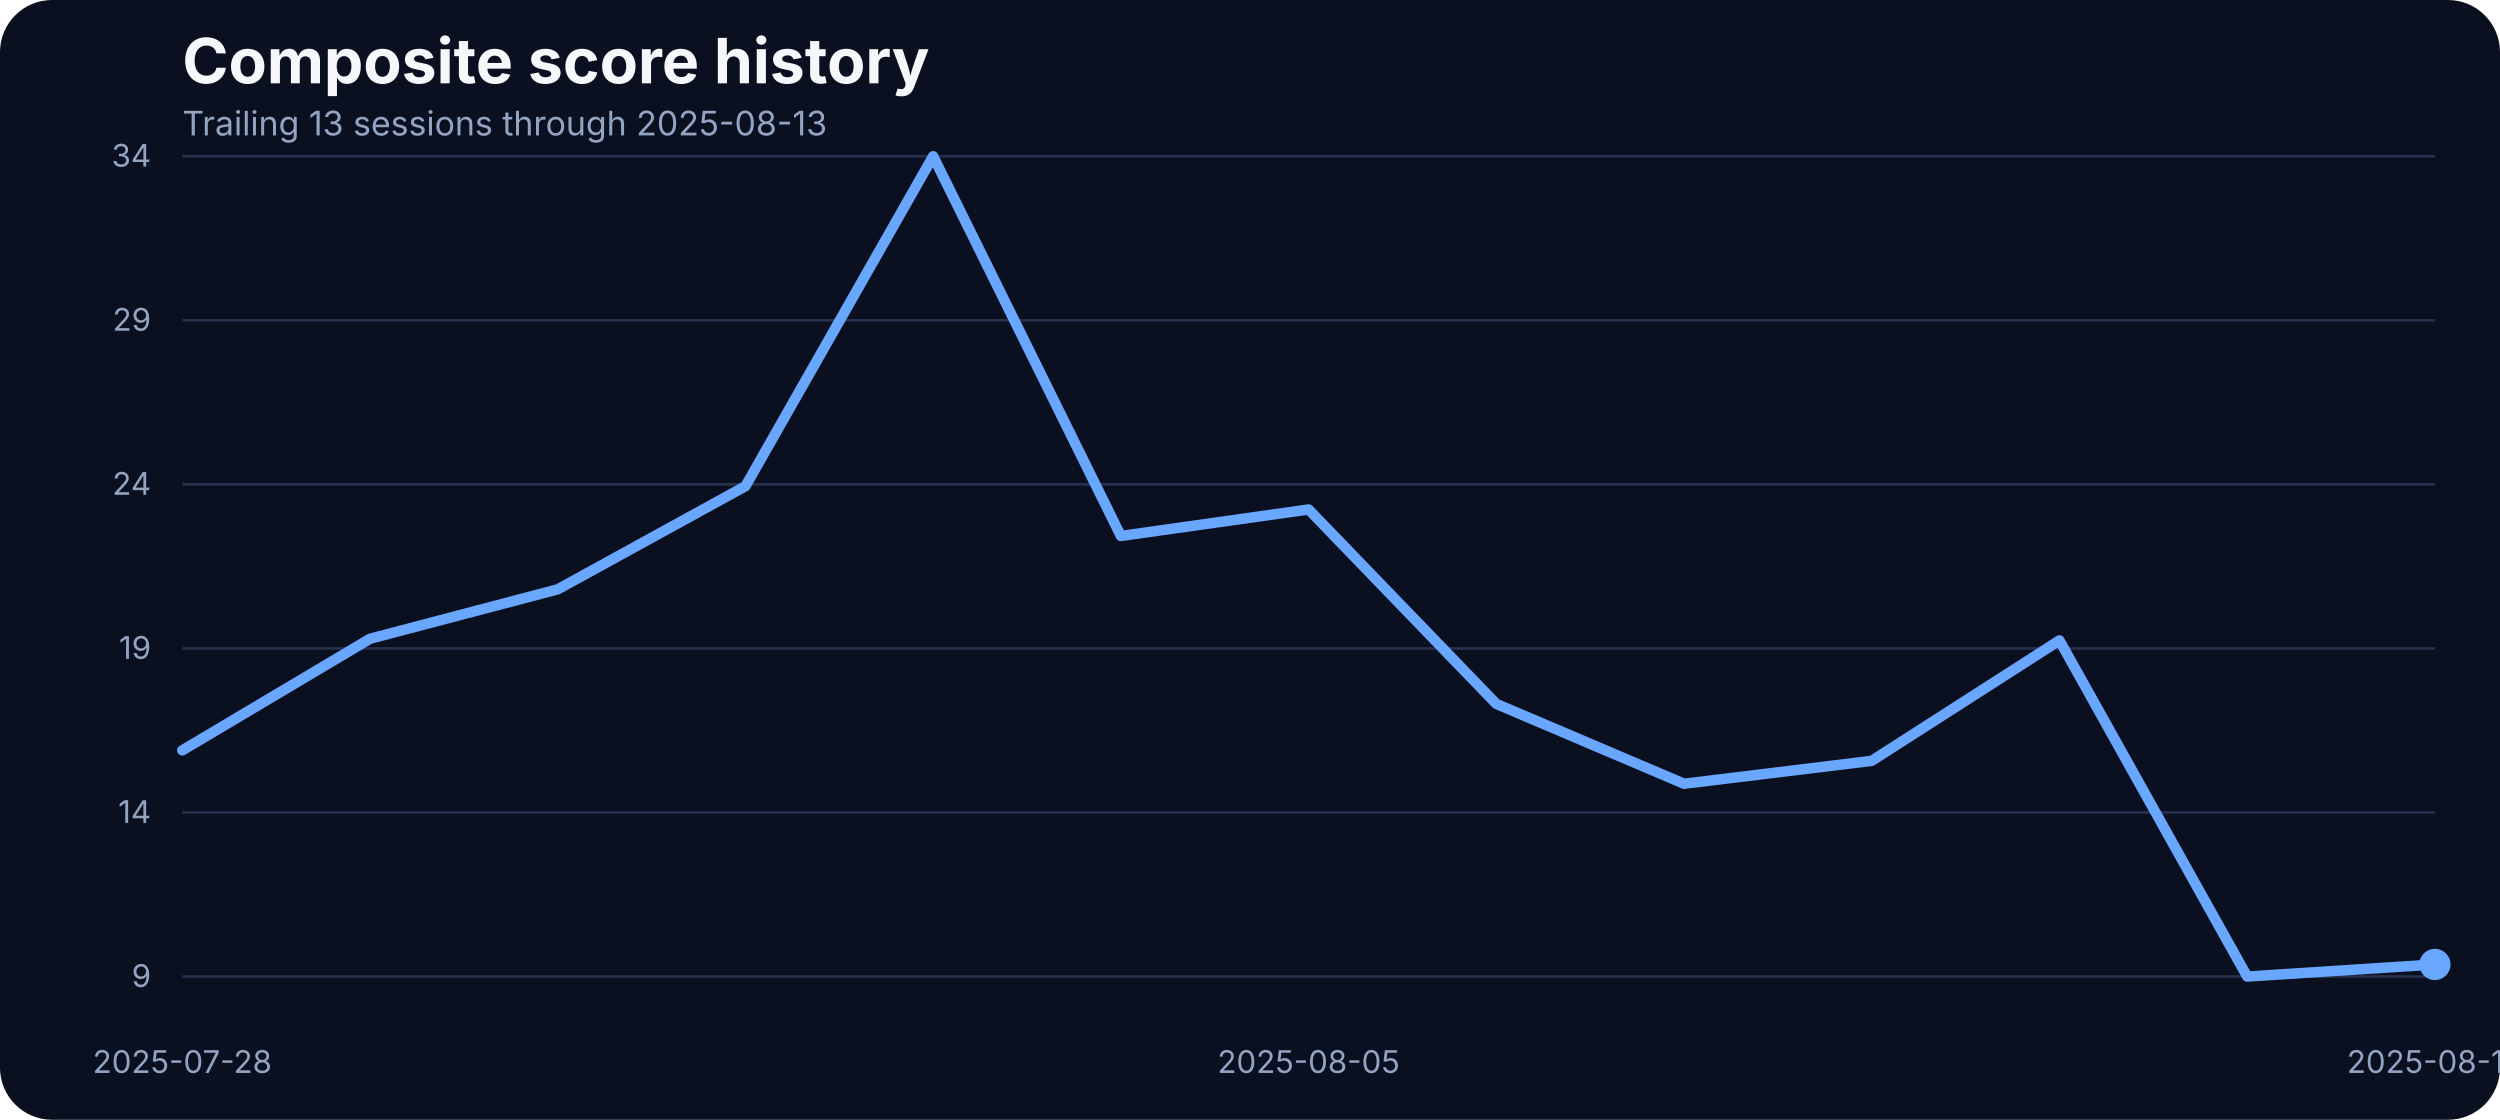
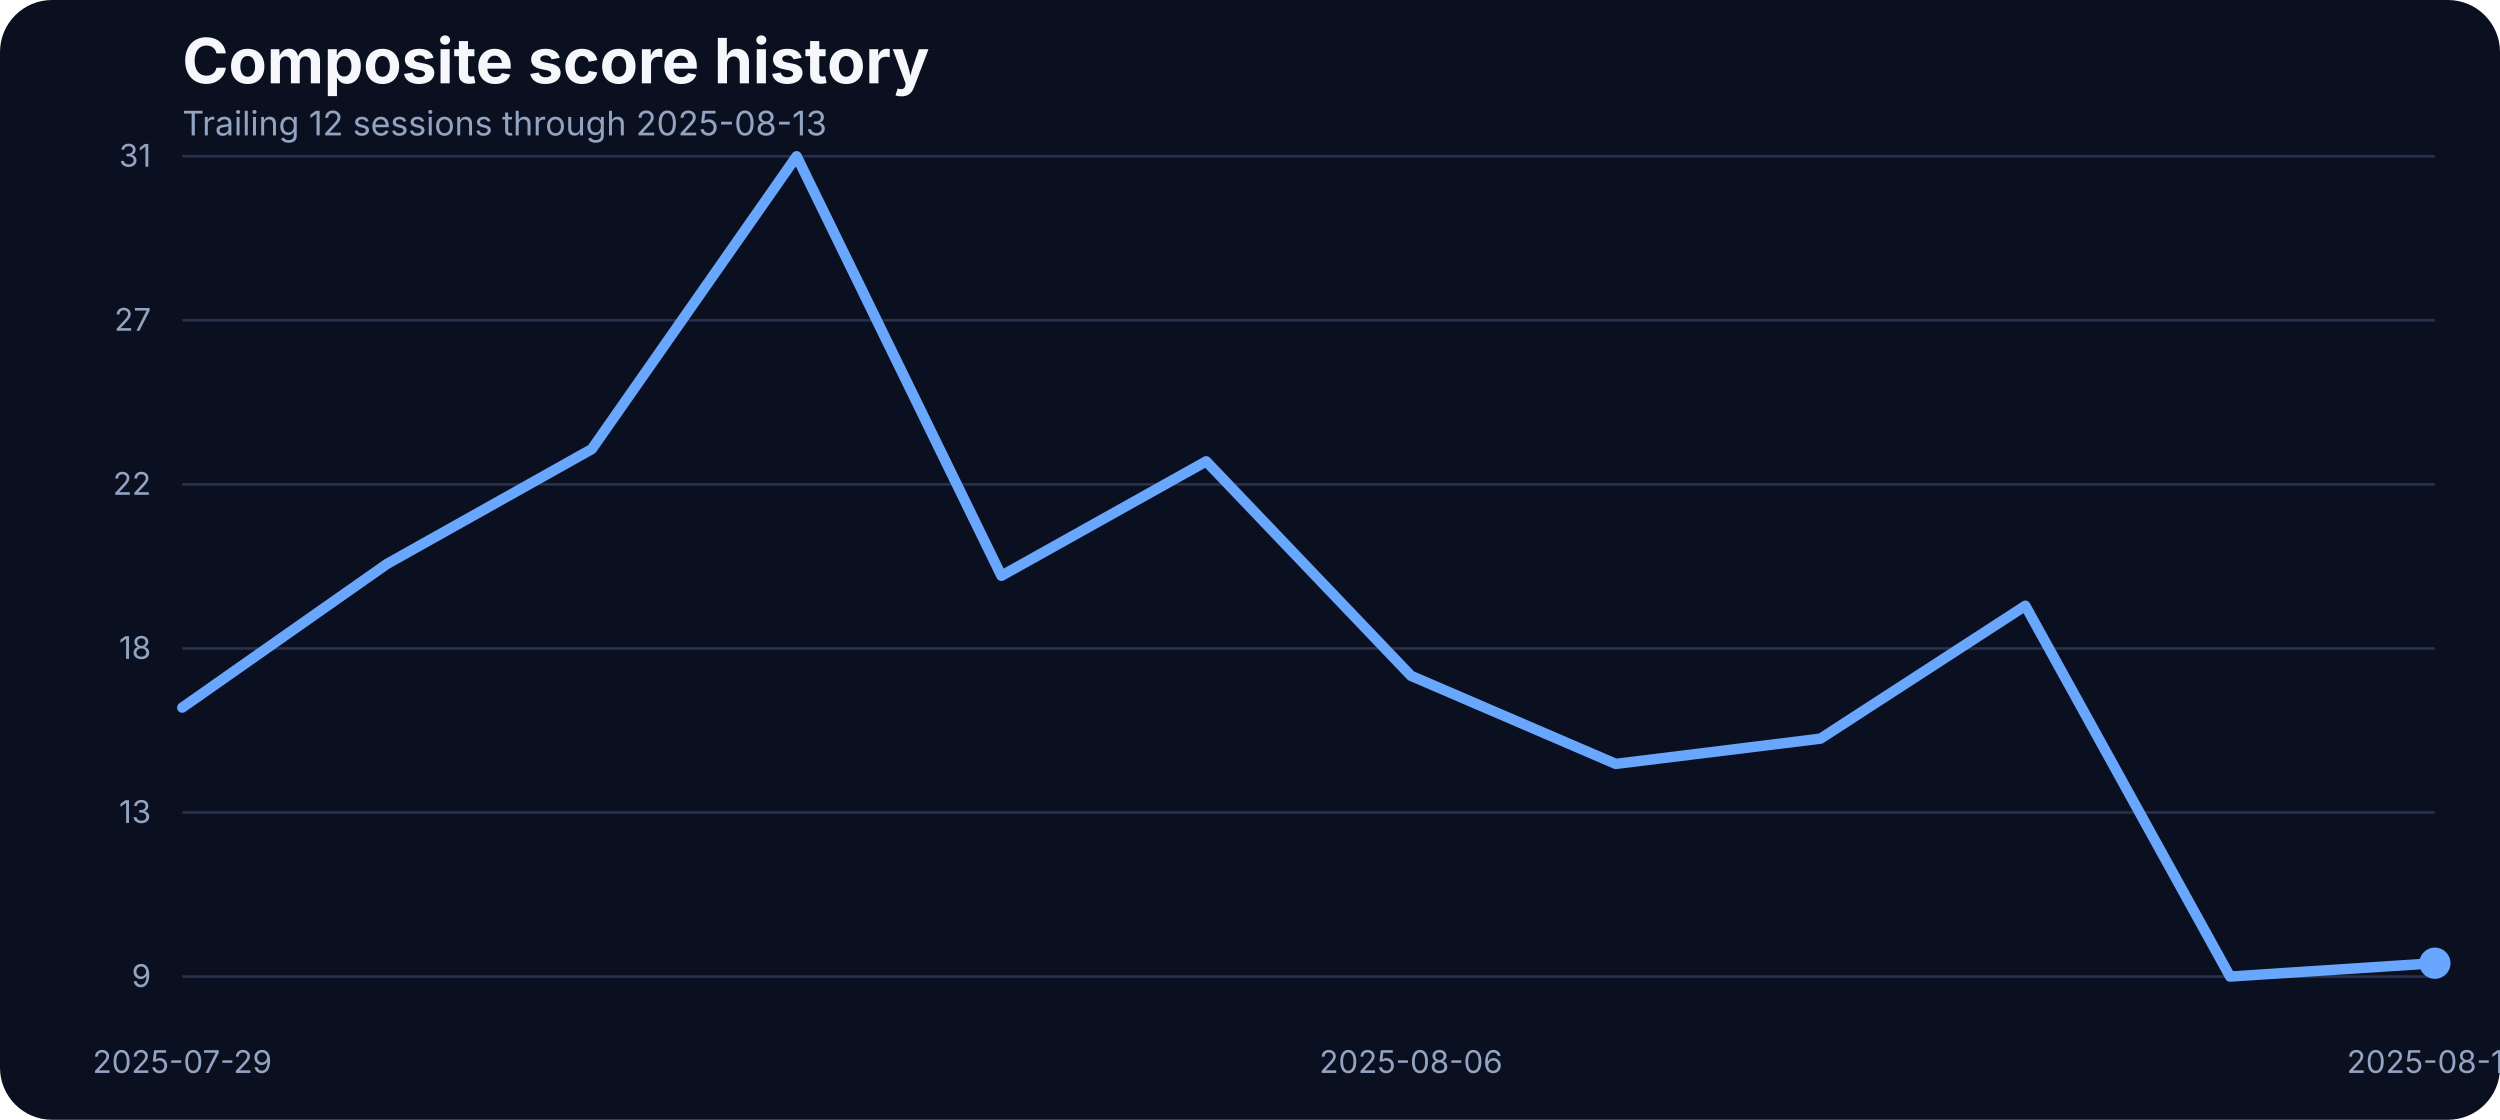
<svg xmlns="http://www.w3.org/2000/svg" width="960" height="430" viewBox="0 0 960 430" role="img" aria-label="Composite score history">
  <rect width="100%" height="100%" fill="#0b1020" rx="20" />
  <text x="70" y="32" fill="#f5f7fb" font-family="Inter, Arial, sans-serif" font-size="24" font-weight="700">Composite score history</text>
-   <text x="70" y="52" fill="#93a4c3" font-family="Inter, Arial, sans-serif" font-size="13">Trailing 13 sessions through 2025-08-13</text>
+   <text x="70" y="52" fill="#93a4c3" font-family="Inter, Arial, sans-serif" font-size="13">Trailing 12 sessions through 2025-08-13</text>
  <line x1="70" x2="935" y1="375.00" y2="375.00" stroke="#27314e" stroke-width="1" />
  <text x="58" y="379.00" text-anchor="end" fill="#93a4c3" font-family="Inter, Arial, sans-serif" font-size="12">9</text>
  <line x1="70" x2="935" y1="312.00" y2="312.00" stroke="#27314e" stroke-width="1" />
-   <text x="58" y="316.00" text-anchor="end" fill="#93a4c3" font-family="Inter, Arial, sans-serif" font-size="12">14</text>
+   <text x="58" y="316.00" text-anchor="end" fill="#93a4c3" font-family="Inter, Arial, sans-serif" font-size="12">13</text>
  <line x1="70" x2="935" y1="249.00" y2="249.00" stroke="#27314e" stroke-width="1" />
-   <text x="58" y="253.00" text-anchor="end" fill="#93a4c3" font-family="Inter, Arial, sans-serif" font-size="12">19</text>
+   <text x="58" y="253.00" text-anchor="end" fill="#93a4c3" font-family="Inter, Arial, sans-serif" font-size="12">18</text>
  <line x1="70" x2="935" y1="186.00" y2="186.00" stroke="#27314e" stroke-width="1" />
-   <text x="58" y="190.00" text-anchor="end" fill="#93a4c3" font-family="Inter, Arial, sans-serif" font-size="12">24</text>
+   <text x="58" y="190.00" text-anchor="end" fill="#93a4c3" font-family="Inter, Arial, sans-serif" font-size="12">22</text>
  <line x1="70" x2="935" y1="123.00" y2="123.00" stroke="#27314e" stroke-width="1" />
-   <text x="58" y="127.00" text-anchor="end" fill="#93a4c3" font-family="Inter, Arial, sans-serif" font-size="12">29</text>
+   <text x="58" y="127.00" text-anchor="end" fill="#93a4c3" font-family="Inter, Arial, sans-serif" font-size="12">27</text>
  <line x1="70" x2="935" y1="60.00" y2="60.00" stroke="#27314e" stroke-width="1" />
-   <text x="58" y="64.00" text-anchor="end" fill="#93a4c3" font-family="Inter, Arial, sans-serif" font-size="12">34</text>
-   <text x="70.00" y="412" text-anchor="middle" fill="#93a4c3" font-family="Inter, Arial, sans-serif" font-size="12">2025-07-28</text>
-   <text x="502.50" y="412" text-anchor="middle" fill="#93a4c3" font-family="Inter, Arial, sans-serif" font-size="12">2025-08-05</text>
+   <text x="58" y="64.00" text-anchor="end" fill="#93a4c3" font-family="Inter, Arial, sans-serif" font-size="12">31</text>
+   <text x="70.00" y="412" text-anchor="middle" fill="#93a4c3" font-family="Inter, Arial, sans-serif" font-size="12">2025-07-29</text>
+   <text x="541.82" y="412" text-anchor="middle" fill="#93a4c3" font-family="Inter, Arial, sans-serif" font-size="12">2025-08-06</text>
  <text x="935.00" y="412" text-anchor="middle" fill="#93a4c3" font-family="Inter, Arial, sans-serif" font-size="12">2025-08-13</text>
-   <path d="M 70.00 288.14 L 142.08 245.28 L 214.17 226.30 L 286.25 186.70 L 358.33 60.00 L 430.42 205.81 L 502.50 195.63 L 574.58 270.29 L 646.67 300.96 L 718.75 292.16 L 790.83 245.91 L 862.92 375.00 L 935.00 370.35" fill="none" stroke="#69a7ff" stroke-width="4" stroke-linecap="round" stroke-linejoin="round" />
-   <circle cx="935.00" cy="370.35" r="6" fill="#69a7ff" />
+   <path d="M 70.00 271.71 L 148.64 216.53 L 227.27 172.44 L 305.91 60.00 L 384.55 221.10 L 463.18 177.15 L 541.82 259.51 L 620.45 293.34 L 699.09 283.63 L 777.73 232.61 L 856.36 375.00 L 935.00 369.87" fill="none" stroke="#69a7ff" stroke-width="4" stroke-linecap="round" stroke-linejoin="round" />
+   <circle cx="935.00" cy="369.87" r="6" fill="#69a7ff" />
</svg>
